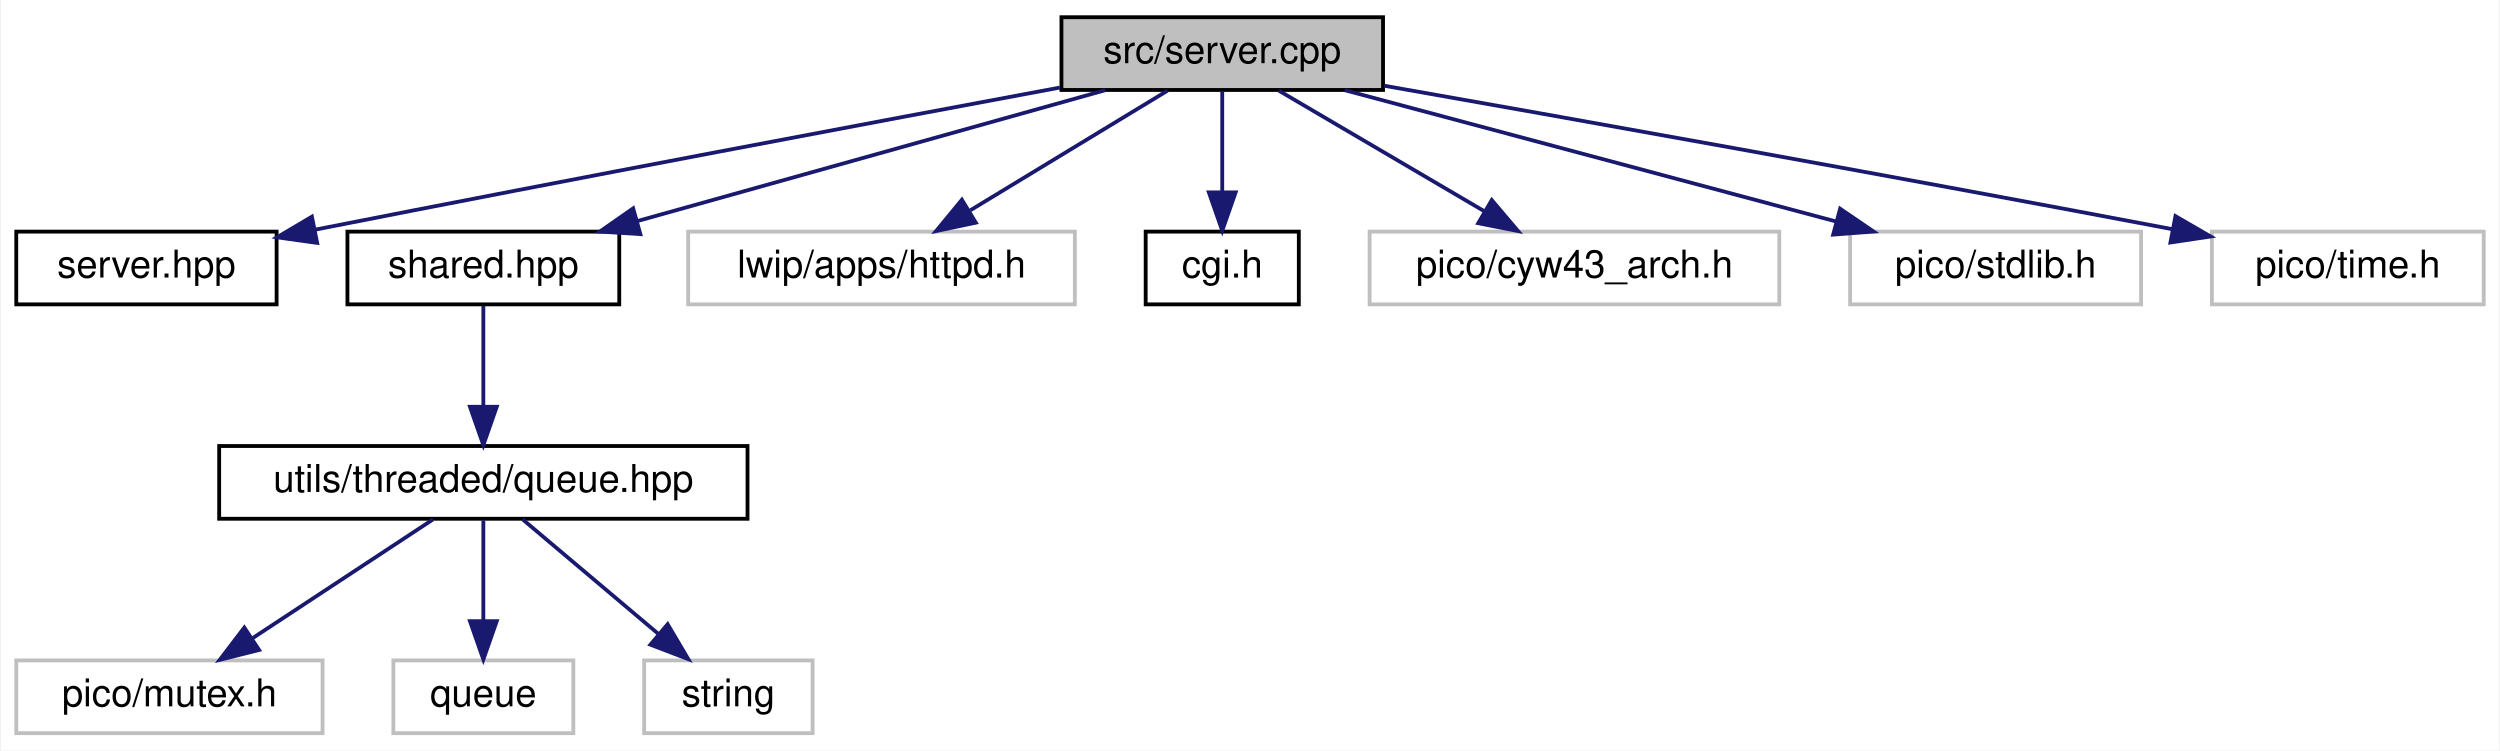
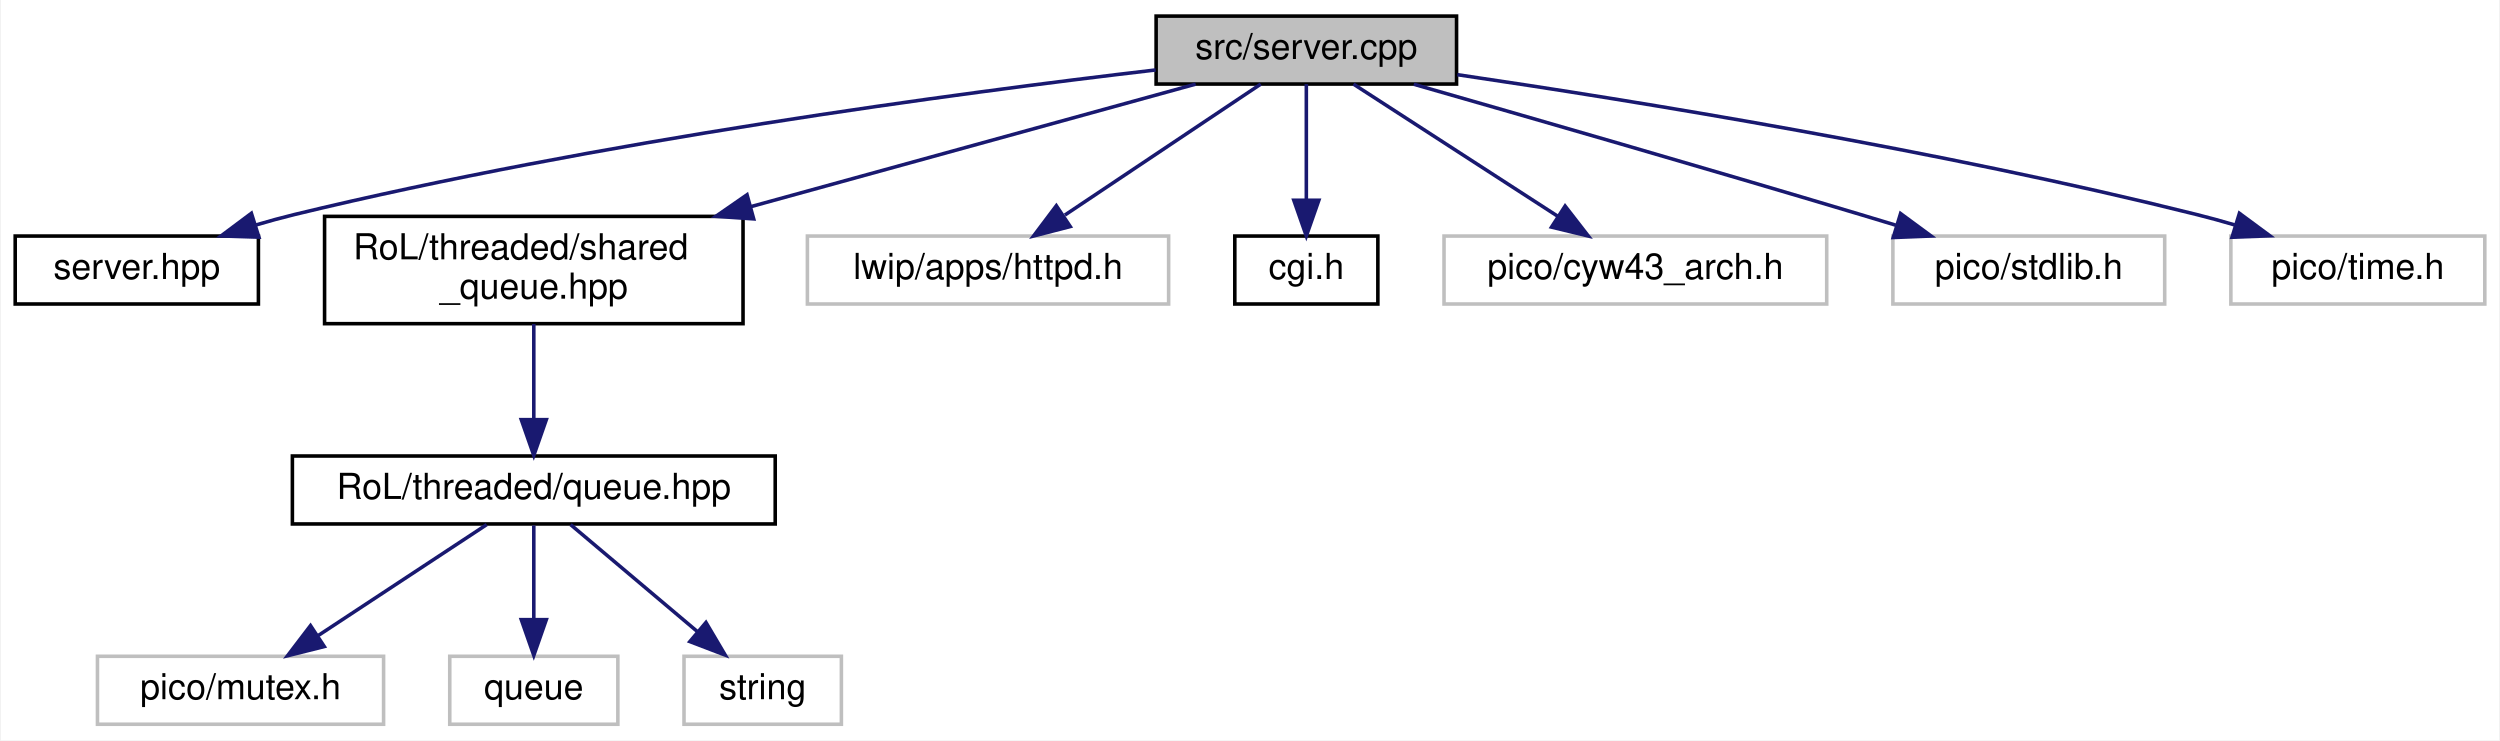
- <svg xmlns="http://www.w3.org/2000/svg" xmlns:xlink="http://www.w3.org/1999/xlink" width="653pt" height="196pt" viewBox="0.00 0.00 652.50 196.00">
-   <g id="graph0" class="graph" transform="scale(1 1) rotate(0) translate(4 192)">
-     <polygon fill="white" stroke="transparent" points="-4,4 -4,-192 648.5,-192 648.5,4 -4,4" />
+ <svg xmlns="http://www.w3.org/2000/svg" xmlns:xlink="http://www.w3.org/1999/xlink" width="699pt" height="207pt" viewBox="0.00 0.00 698.50 207.00">
+   <g id="graph0" class="graph" transform="scale(1 1) rotate(0) translate(4 203)">
+     <polygon fill="white" stroke="transparent" points="-4,4 -4,-203 694.5,-203 694.5,4 -4,4" />
    <g id="node1" class="node">
      <g id="a_node1">
        <a xlink:title=" ">
-           <polygon fill="#bfbfbf" stroke="black" points="273,-168.5 273,-187.5 357,-187.5 357,-168.5 273,-168.5" />
-           <text text-anchor="middle" x="315" y="-175.5" font-family="Helvetica,sans-Serif" font-size="10.00">src/server.cpp</text>
+           <polygon fill="#bfbfbf" stroke="black" points="319,-179.5 319,-198.5 403,-198.5 403,-179.5 319,-179.5" />
+           <text text-anchor="middle" x="361" y="-186.5" font-family="Helvetica,sans-Serif" font-size="10.00">src/server.cpp</text>
        </a>
      </g>
    </g>
    <g id="node2" class="node">
      <g id="a_node2">
        <a xlink:href="server_8hpp.html" target="_top" xlink:title=" ">
-           <polygon fill="white" stroke="black" points="0,-112.5 0,-131.5 68,-131.5 68,-112.5 0,-112.5" />
-           <text text-anchor="middle" x="34" y="-119.5" font-family="Helvetica,sans-Serif" font-size="10.00">server.hpp</text>
+           <polygon fill="white" stroke="black" points="0,-118 0,-137 68,-137 68,-118 0,-118" />
+           <text text-anchor="middle" x="34" y="-125" font-family="Helvetica,sans-Serif" font-size="10.00">server.hpp</text>
        </a>
      </g>
    </g>
    <g id="edge1" class="edge">
-       <path fill="none" stroke="midnightblue" d="M272.58,-169.13C225.13,-160.29 146,-145.41 78,-132 77.9,-131.98 77.8,-131.96 77.7,-131.94" />
-       <polygon fill="midnightblue" stroke="midnightblue" points="78.59,-128.55 68.1,-130.02 77.22,-135.41 78.59,-128.55" />
+       <path fill="none" stroke="midnightblue" d="M318.87,-183.44C263.21,-176.94 162.36,-163.47 78,-143 74.53,-142.16 70.95,-141.17 67.39,-140.12" />
+       <polygon fill="midnightblue" stroke="midnightblue" points="68.14,-136.69 57.55,-137.03 66.04,-143.37 68.14,-136.69" />
    </g>
    <g id="node3" class="node">
      <g id="a_node3">
-         <a xlink:href="shared_8hpp.html" target="_top" xlink:title=" ">
-           <polygon fill="white" stroke="black" points="86.5,-112.5 86.5,-131.5 157.5,-131.5 157.5,-112.5 86.5,-112.5" />
-           <text text-anchor="middle" x="122" y="-119.5" font-family="Helvetica,sans-Serif" font-size="10.00">shared.hpp</text>
+         <a xlink:href="shared__queue_8hpp.html" target="_top" xlink:title=" ">
+           <polygon fill="white" stroke="black" points="86.5,-112.5 86.5,-142.5 203.5,-142.5 203.5,-112.5 86.5,-112.5" />
+           <text text-anchor="start" x="94.5" y="-130.5" font-family="Helvetica,sans-Serif" font-size="10.00">RoL/threaded/shared</text>
+           <text text-anchor="middle" x="145" y="-119.5" font-family="Helvetica,sans-Serif" font-size="10.00">_queue.hpp</text>
        </a>
      </g>
    </g>
    <g id="edge2" class="edge">
-       <path fill="none" stroke="midnightblue" d="M284.42,-168.44C251.39,-159.2 198.61,-144.44 162.23,-134.26" />
-       <polygon fill="midnightblue" stroke="midnightblue" points="163.01,-130.84 152.44,-131.52 161.13,-137.58 163.01,-130.84" />
+       <path fill="none" stroke="midnightblue" d="M330.05,-179.48C297.72,-170.57 246.17,-156.37 205.68,-145.22" />
+       <polygon fill="midnightblue" stroke="midnightblue" points="206.48,-141.8 195.91,-142.52 204.62,-148.55 206.48,-141.8" />
    </g>
    <g id="node8" class="node">
      <g id="a_node8">
        <a xlink:title=" ">
-           <polygon fill="white" stroke="#bfbfbf" points="175.5,-112.5 175.5,-131.5 276.5,-131.5 276.5,-112.5 175.5,-112.5" />
-           <text text-anchor="middle" x="226" y="-119.5" font-family="Helvetica,sans-Serif" font-size="10.00">lwip/apps/httpd.h</text>
+           <polygon fill="white" stroke="#bfbfbf" points="221.5,-118 221.5,-137 322.5,-137 322.5,-118 221.5,-118" />
+           <text text-anchor="middle" x="272" y="-125" font-family="Helvetica,sans-Serif" font-size="10.00">lwip/apps/httpd.h</text>
        </a>
      </g>
    </g>
    <g id="edge7" class="edge">
-       <path fill="none" stroke="midnightblue" d="M300.7,-168.32C286.82,-159.9 265.51,-146.97 249.2,-137.07" />
-       <polygon fill="midnightblue" stroke="midnightblue" points="250.63,-133.85 240.26,-131.65 247,-139.83 250.63,-133.85" />
+       <path fill="none" stroke="midnightblue" d="M348.25,-179.48C333.97,-169.93 310.6,-154.31 293.49,-142.87" />
+       <polygon fill="midnightblue" stroke="midnightblue" points="294.99,-139.66 284.73,-137.01 291.1,-145.48 294.99,-139.66" />
    </g>
    <g id="node9" class="node">
      <g id="a_node9">
        <a xlink:href="cgi_8h.html" target="_top" xlink:title=" ">
-           <polygon fill="white" stroke="black" points="295,-112.5 295,-131.5 335,-131.5 335,-112.5 295,-112.5" />
-           <text text-anchor="middle" x="315" y="-119.5" font-family="Helvetica,sans-Serif" font-size="10.00">cgi.h</text>
+           <polygon fill="white" stroke="black" points="341,-118 341,-137 381,-137 381,-118 341,-118" />
+           <text text-anchor="middle" x="361" y="-125" font-family="Helvetica,sans-Serif" font-size="10.00">cgi.h</text>
        </a>
      </g>
    </g>
    <g id="edge8" class="edge">
-       <path fill="none" stroke="midnightblue" d="M315,-168.08C315,-161.01 315,-150.86 315,-141.99" />
-       <polygon fill="midnightblue" stroke="midnightblue" points="318.5,-141.75 315,-131.75 311.5,-141.75 318.5,-141.75" />
+       <path fill="none" stroke="midnightblue" d="M361,-179.48C361,-171.08 361,-157.98 361,-147.16" />
+       <polygon fill="midnightblue" stroke="midnightblue" points="364.5,-147.01 361,-137.01 357.5,-147.01 364.5,-147.01" />
    </g>
    <g id="node10" class="node">
      <g id="a_node10">
        <a xlink:title=" ">
-           <polygon fill="white" stroke="#bfbfbf" points="353.5,-112.5 353.5,-131.5 460.5,-131.5 460.5,-112.5 353.5,-112.5" />
-           <text text-anchor="middle" x="407" y="-119.5" font-family="Helvetica,sans-Serif" font-size="10.00">pico/cyw43_arch.h</text>
+           <polygon fill="white" stroke="#bfbfbf" points="399.5,-118 399.5,-137 506.5,-137 506.5,-118 399.5,-118" />
+           <text text-anchor="middle" x="453" y="-125" font-family="Helvetica,sans-Serif" font-size="10.00">pico/cyw43_arch.h</text>
        </a>
      </g>
    </g>
    <g id="edge9" class="edge">
-       <path fill="none" stroke="midnightblue" d="M329.78,-168.32C344.27,-159.82 366.57,-146.73 383.49,-136.8" />
-       <polygon fill="midnightblue" stroke="midnightblue" points="385.4,-139.74 392.26,-131.65 381.86,-133.7 385.4,-139.74" />
+       <path fill="none" stroke="midnightblue" d="M374.18,-179.48C389.07,-169.84 413.54,-154.02 431.27,-142.55" />
+       <polygon fill="midnightblue" stroke="midnightblue" points="433.35,-145.38 439.84,-137.01 429.55,-139.5 433.35,-145.38" />
    </g>
    <g id="node11" class="node">
      <g id="a_node11">
        <a xlink:title=" ">
-           <polygon fill="white" stroke="#bfbfbf" points="479,-112.5 479,-131.5 555,-131.5 555,-112.5 479,-112.5" />
-           <text text-anchor="middle" x="517" y="-119.5" font-family="Helvetica,sans-Serif" font-size="10.00">pico/stdlib.h</text>
+           <polygon fill="white" stroke="#bfbfbf" points="525,-118 525,-137 601,-137 601,-118 525,-118" />
+           <text text-anchor="middle" x="563" y="-125" font-family="Helvetica,sans-Serif" font-size="10.00">pico/stdlib.h</text>
        </a>
      </g>
    </g>
    <g id="edge10" class="edge">
-       <path fill="none" stroke="midnightblue" d="M347.01,-168.44C381.73,-159.16 437.29,-144.31 475.38,-134.13" />
-       <polygon fill="midnightblue" stroke="midnightblue" points="476.39,-137.48 485.14,-131.52 474.58,-130.72 476.39,-137.48" />
+       <path fill="none" stroke="midnightblue" d="M391.05,-179.44C422.31,-170.49 472.65,-155.98 516,-143 519.19,-142.04 522.5,-141.04 525.82,-140.03" />
+       <polygon fill="midnightblue" stroke="midnightblue" points="527.15,-143.29 535.69,-137.01 525.1,-136.59 527.15,-143.29" />
    </g>
    <g id="node12" class="node">
      <g id="a_node12">
        <a xlink:title=" ">
-           <polygon fill="white" stroke="#bfbfbf" points="573.5,-112.5 573.5,-131.5 644.5,-131.5 644.5,-112.5 573.5,-112.5" />
-           <text text-anchor="middle" x="609" y="-119.5" font-family="Helvetica,sans-Serif" font-size="10.00">pico/time.h</text>
+           <polygon fill="white" stroke="#bfbfbf" points="619.5,-118 619.5,-137 690.5,-137 690.5,-118 619.5,-118" />
+           <text text-anchor="middle" x="655" y="-125" font-family="Helvetica,sans-Serif" font-size="10.00">pico/time.h</text>
        </a>
      </g>
    </g>
    <g id="edge11" class="edge">
-       <path fill="none" stroke="midnightblue" d="M357.34,-169.6C404.89,-161.23 484.62,-147.03 563.09,-132.15" />
-       <polygon fill="midnightblue" stroke="midnightblue" points="563.98,-135.54 573.15,-130.23 562.67,-128.66 563.98,-135.54" />
+       <path fill="none" stroke="midnightblue" d="M403.22,-182.12C453.04,-174.78 538.19,-160.97 610,-143 613.45,-142.14 617.02,-141.15 620.57,-140.11" />
+       <polygon fill="midnightblue" stroke="midnightblue" points="621.89,-143.36 630.41,-137.07 619.83,-136.67 621.89,-143.36" />
    </g>
    <g id="node4" class="node">
      <g id="a_node4">
        <a xlink:href="queue_8hpp.html" target="_top" xlink:title=" ">
-           <polygon fill="white" stroke="black" points="53,-56.5 53,-75.5 191,-75.5 191,-56.5 53,-56.5" />
-           <text text-anchor="middle" x="122" y="-63.5" font-family="Helvetica,sans-Serif" font-size="10.00">utils/threaded/queue.hpp</text>
+           <polygon fill="white" stroke="black" points="77.5,-56.5 77.5,-75.5 212.5,-75.5 212.5,-56.5 77.5,-56.5" />
+           <text text-anchor="middle" x="145" y="-63.5" font-family="Helvetica,sans-Serif" font-size="10.00">RoL/threaded/queue.hpp</text>
        </a>
      </g>
    </g>
    <g id="edge3" class="edge">
-       <path fill="none" stroke="midnightblue" d="M122,-112.08C122,-105.01 122,-94.86 122,-85.99" />
-       <polygon fill="midnightblue" stroke="midnightblue" points="125.5,-85.75 122,-75.75 118.5,-85.75 125.5,-85.75" />
+       <path fill="none" stroke="midnightblue" d="M145,-112.4C145,-104.47 145,-94.46 145,-85.86" />
+       <polygon fill="midnightblue" stroke="midnightblue" points="148.5,-85.66 145,-75.66 141.5,-85.66 148.5,-85.66" />
    </g>
    <g id="node5" class="node">
      <g id="a_node5">
        <a xlink:title=" ">
-           <polygon fill="white" stroke="#bfbfbf" points="0,-0.5 0,-19.5 80,-19.5 80,-0.5 0,-0.5" />
-           <text text-anchor="middle" x="40" y="-7.5" font-family="Helvetica,sans-Serif" font-size="10.00">pico/mutex.h</text>
+           <polygon fill="white" stroke="#bfbfbf" points="23,-0.5 23,-19.5 103,-19.5 103,-0.5 23,-0.5" />
+           <text text-anchor="middle" x="63" y="-7.5" font-family="Helvetica,sans-Serif" font-size="10.00">pico/mutex.h</text>
        </a>
      </g>
    </g>
    <g id="edge4" class="edge">
-       <path fill="none" stroke="midnightblue" d="M108.83,-56.32C96.15,-47.98 76.77,-35.21 61.79,-25.35" />
-       <polygon fill="midnightblue" stroke="midnightblue" points="63.42,-22.23 53.14,-19.65 59.57,-28.08 63.42,-22.23" />
+       <path fill="none" stroke="midnightblue" d="M131.83,-56.32C119.15,-47.98 99.77,-35.21 84.79,-25.35" />
+       <polygon fill="midnightblue" stroke="midnightblue" points="86.42,-22.23 76.14,-19.65 82.57,-28.08 86.42,-22.23" />
    </g>
    <g id="node6" class="node">
      <g id="a_node6">
        <a xlink:title=" ">
-           <polygon fill="white" stroke="#bfbfbf" points="98.5,-0.5 98.5,-19.5 145.5,-19.5 145.5,-0.5 98.5,-0.5" />
-           <text text-anchor="middle" x="122" y="-7.5" font-family="Helvetica,sans-Serif" font-size="10.00">queue</text>
+           <polygon fill="white" stroke="#bfbfbf" points="121.5,-0.5 121.5,-19.5 168.5,-19.5 168.5,-0.5 121.5,-0.5" />
+           <text text-anchor="middle" x="145" y="-7.5" font-family="Helvetica,sans-Serif" font-size="10.00">queue</text>
        </a>
      </g>
    </g>
    <g id="edge5" class="edge">
-       <path fill="none" stroke="midnightblue" d="M122,-56.08C122,-49.01 122,-38.86 122,-29.99" />
-       <polygon fill="midnightblue" stroke="midnightblue" points="125.5,-29.75 122,-19.75 118.5,-29.75 125.5,-29.75" />
+       <path fill="none" stroke="midnightblue" d="M145,-56.08C145,-49.01 145,-38.86 145,-29.99" />
+       <polygon fill="midnightblue" stroke="midnightblue" points="148.5,-29.75 145,-19.75 141.5,-29.75 148.5,-29.75" />
    </g>
    <g id="node7" class="node">
      <g id="a_node7">
        <a xlink:title=" ">
-           <polygon fill="white" stroke="#bfbfbf" points="164,-0.5 164,-19.5 208,-19.5 208,-0.5 164,-0.5" />
-           <text text-anchor="middle" x="186" y="-7.5" font-family="Helvetica,sans-Serif" font-size="10.00">string</text>
+           <polygon fill="white" stroke="#bfbfbf" points="187,-0.5 187,-19.5 231,-19.5 231,-0.5 187,-0.5" />
+           <text text-anchor="middle" x="209" y="-7.5" font-family="Helvetica,sans-Serif" font-size="10.00">string</text>
        </a>
      </g>
    </g>
    <g id="edge6" class="edge">
-       <path fill="none" stroke="midnightblue" d="M132.28,-56.32C141.84,-48.26 156.28,-36.08 167.78,-26.37" />
-       <polygon fill="midnightblue" stroke="midnightblue" points="170.14,-28.96 175.53,-19.83 165.63,-23.61 170.14,-28.96" />
+       <path fill="none" stroke="midnightblue" d="M155.28,-56.32C164.84,-48.26 179.28,-36.08 190.78,-26.37" />
+       <polygon fill="midnightblue" stroke="midnightblue" points="193.14,-28.96 198.53,-19.83 188.63,-23.61 193.14,-28.96" />
    </g>
  </g>
</svg>
